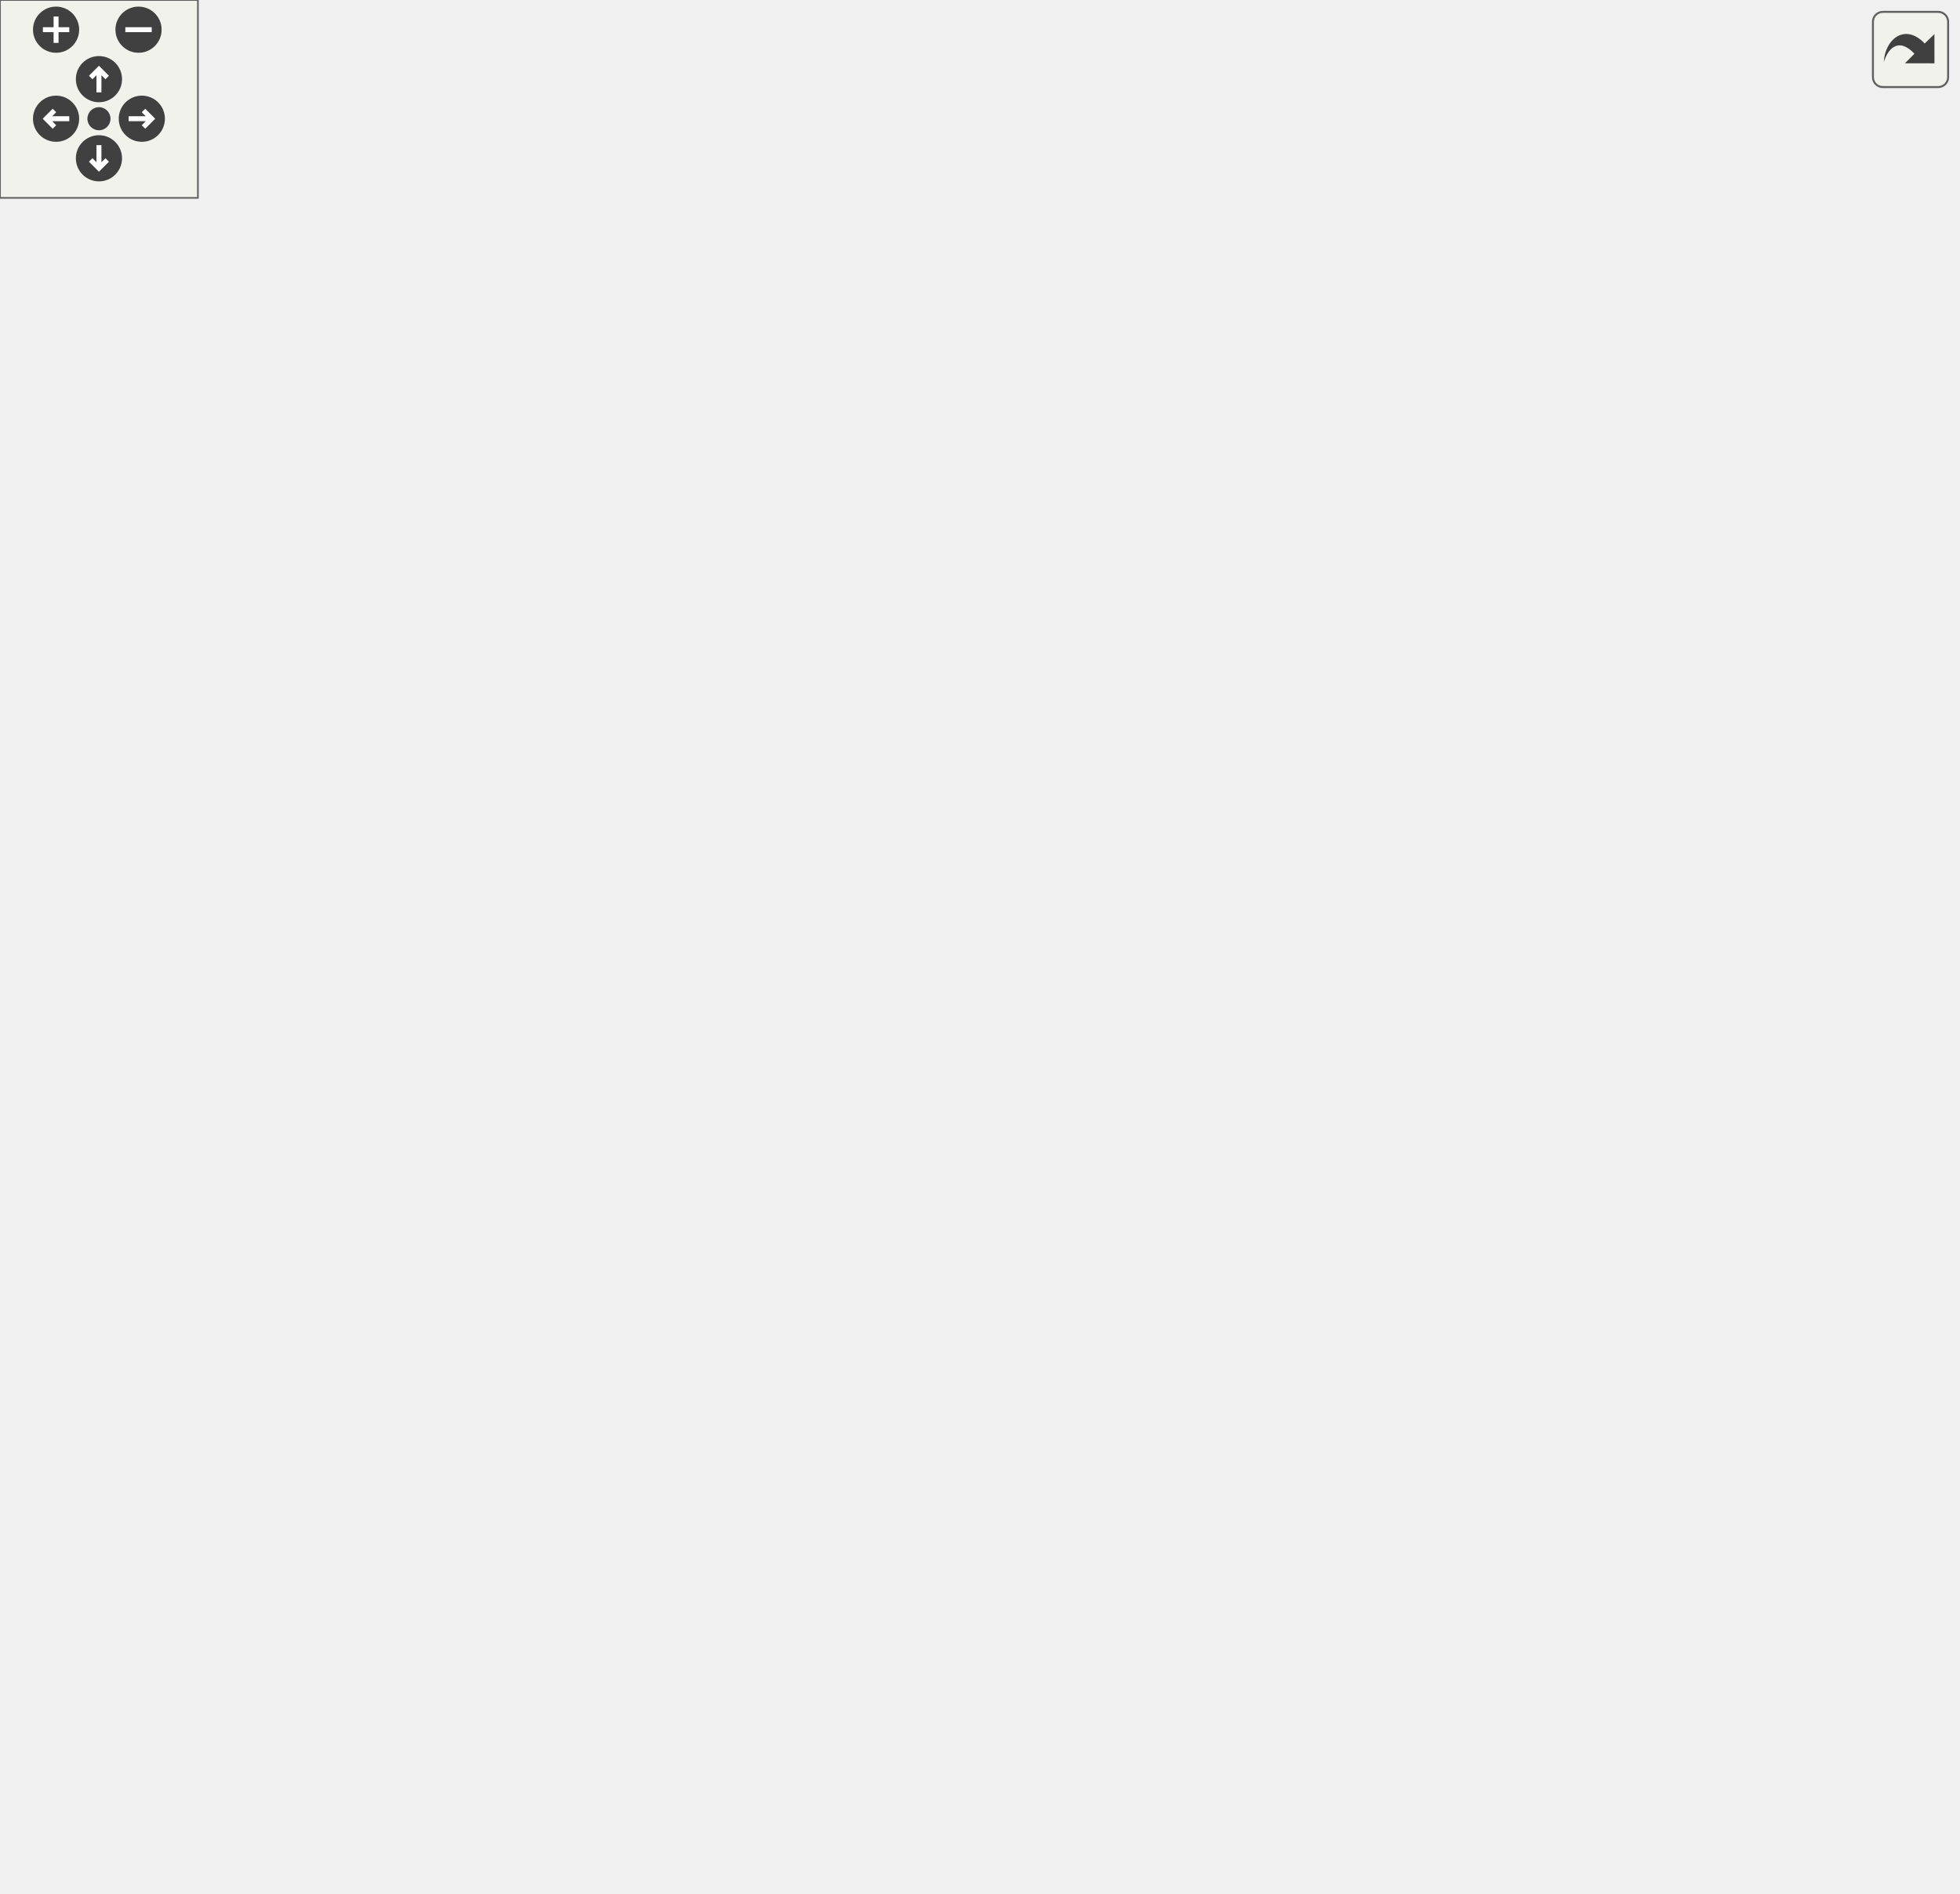
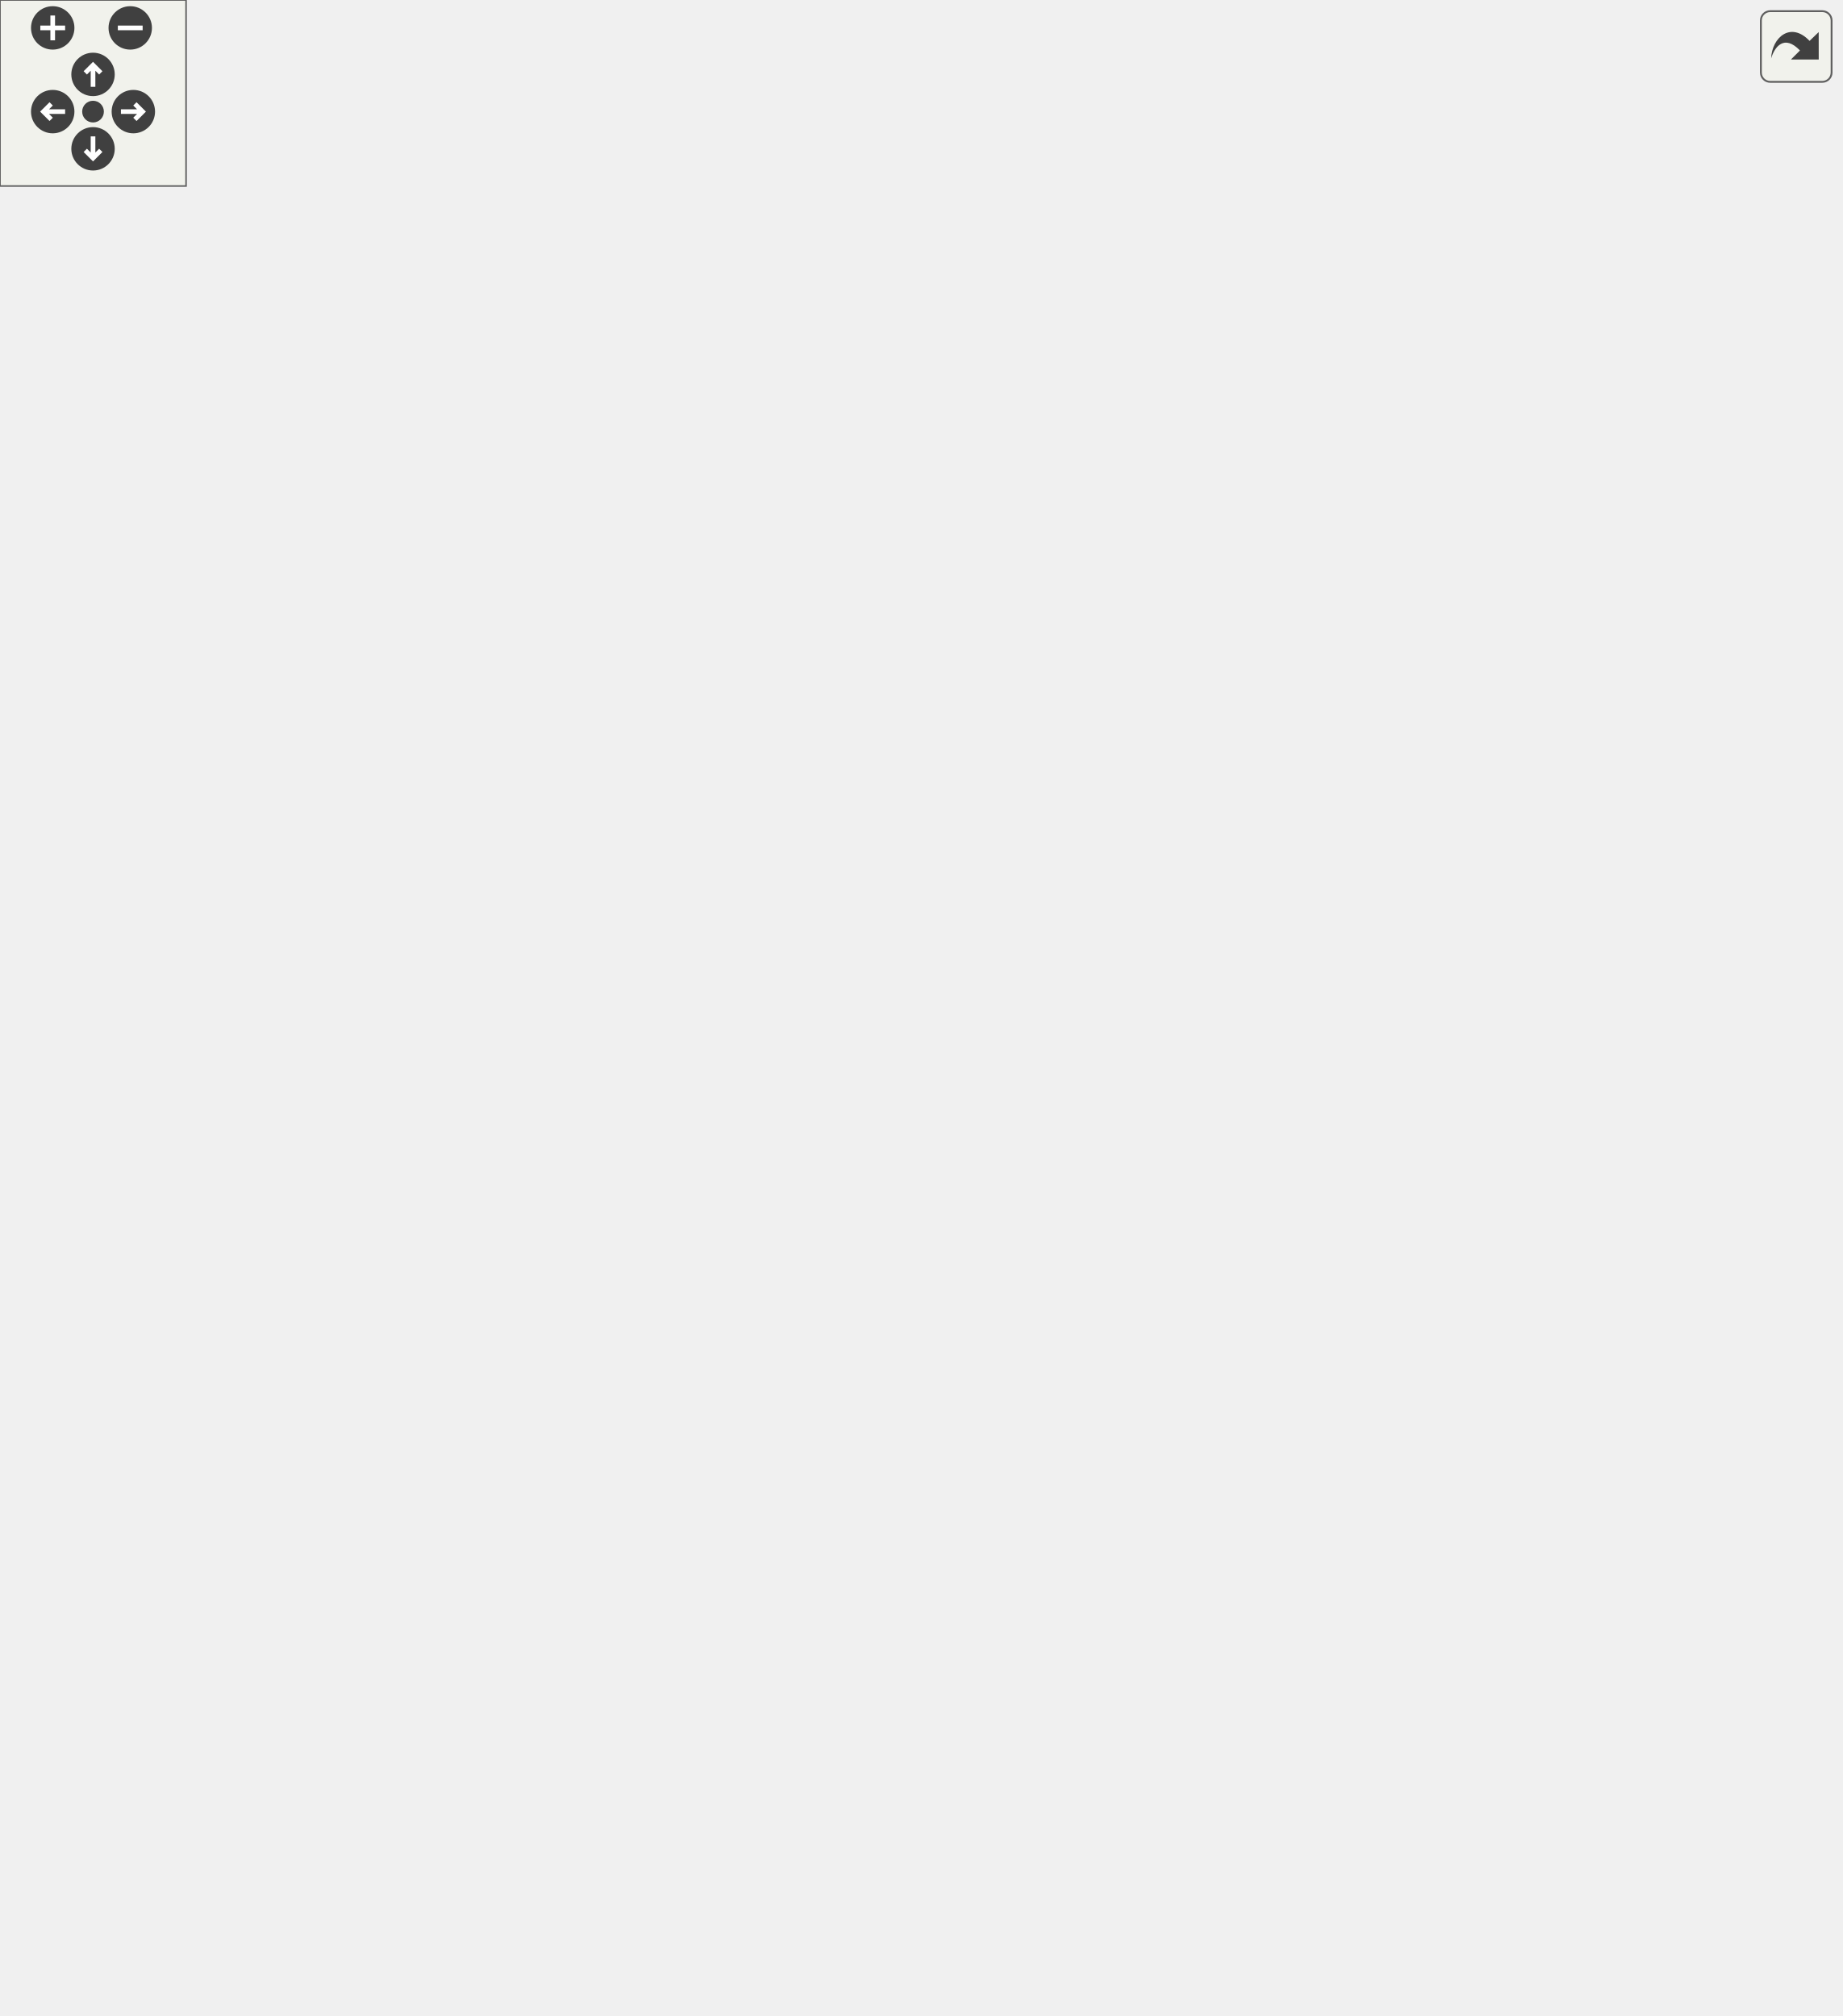
<svg xmlns="http://www.w3.org/2000/svg" xmlns:xlink="http://www.w3.org/1999/xlink" id="main" version="1.1" xml:space="preserve">
  <style type="text/css">
.edge:hover path { stroke: red; }
.edge:hover polygon { stroke: red; fill: red; }
</style>
  <defs>
    <circle id="rim" cx="0" cy="0" r="7" />
    <circle id="rim2" cx="0" cy="0" r="3.5" />
    <g id="zoomPlus">
      <use xlink:href="#rim" fill="#404040">
        <set attributeName="fill" to="#808080" begin="zoomplus.mouseover" end="zoomplus.mouseout" />
      </use>
      <path d="M-4,0h8M0,-4v8" fill="none" stroke="white" stroke-width="1.5" pointer-events="none" />
    </g>
    <g id="zoomMin">
      <use xlink:href="#rim" fill="#404040">
        <set attributeName="fill" to="#808080" begin="zoomminus.mouseover" end="zoomminus.mouseout" />
      </use>
      <path d="M-4,0h8" fill="none" stroke="white" stroke-width="1.5" pointer-events="none" />
    </g>
    <g id="dirArrow">
      <path fill="none" stroke="white" stroke-width="1.5" d="M0,-3.0v7 M-2.5,-0.5L0,-3.0L2.5,-0.5" />
    </g>
    <g id="resetDef">
      <use xlink:href="#rim2" fill="#404040">
        <set attributeName="fill" to="#808080" begin="reset.mouseover" end="reset.mouseout" />
      </use>
    </g>
  </defs>
  <svg id="graph" class="graph">
    <g id="viewport">
      <g id="node1" class="node">
-         <polygon fill="#bfbfbf" stroke="black" points="0.5,-171.5 0.5,-190.5 89.5,-190.5 89.5,-171.5 0.5,-171.5" />
-         <text text-anchor="middle" x="45" y="-178.5" font-family="Helvetica,sans-Serif" font-size="10.00">viewmodel_draw</text>
+         <polygon fill="#bfbfbf" stroke="black" points="0.5,-190.5 0.5,-209.5 89.5,-209.5 89.5,-190.5 0.5,-190.5" />
+         <text text-anchor="middle" x="45" y="-197.5" font-family="Helvetica,sans-Serif" font-size="10.00">viewmodel_draw</text>
      </g>
      <g id="node2" class="node">
        <g id="a_node2">
          <a xlink:href="../../d9/db3/anim_8qc.html#a772713e6e892a6e8fe40076d9c0b68cd" target="_top" xlink:title="anim_set">
-             <polygon fill="none" stroke="black" points="168,-437.5 168,-456.5 224,-456.5 224,-437.5 168,-437.5" />
-             <text text-anchor="middle" x="196" y="-444.5" font-family="Helvetica,sans-Serif" font-size="10.00">anim_set</text>
+             <polygon fill="none" stroke="black" points="168,-570.5 168,-589.5 224,-589.5 224,-570.5 168,-570.5" />
+             <text text-anchor="middle" x="196" y="-577.5" font-family="Helvetica,sans-Serif" font-size="10.00">anim_set</text>
          </a>
        </g>
      </g>
      <g id="edge1" class="edge">
-         <path fill="none" stroke="midnightblue" d="M46.06,-190.712C46.833,-227.516 54.662,-359.769 126,-428 134.612,-436.237 146.455,-440.968 157.9,-443.665" />
-         <polygon fill="midnightblue" stroke="midnightblue" points="157.285,-447.111 167.764,-445.549 158.598,-440.235 157.285,-447.111" />
+         <path fill="none" stroke="midnightblue" d="M46.903,-209.572C51.912,-260.775 77.814,-501.999 126,-556 134.312,-565.315 146.434,-571.016 158.207,-574.503" />
+         <polygon fill="midnightblue" stroke="midnightblue" points="157.371,-577.902 167.923,-576.943 159.076,-571.113 157.371,-577.902" />
      </g>
      <g id="node3" class="node">
        <g id="a_node3">
          <a xlink:href="../../d9/db3/anim_8qc.html#a421df7f2fe541d4a113e626456fb3cae" target="_top" xlink:title="Update e.frame based on its animstate relative to time. ">
-             <polygon fill="none" stroke="black" points="160,-323.5 160,-342.5 232,-342.5 232,-323.5 160,-323.5" />
-             <text text-anchor="middle" x="196" y="-330.5" font-family="Helvetica,sans-Serif" font-size="10.00">anim_update</text>
+             <polygon fill="none" stroke="black" points="160,-437.5 160,-456.5 232,-456.5 232,-437.5 160,-437.5" />
+             <text text-anchor="middle" x="196" y="-444.5" font-family="Helvetica,sans-Serif" font-size="10.00">anim_update</text>
          </a>
        </g>
      </g>
      <g id="edge2" class="edge">
-         <path fill="none" stroke="midnightblue" d="M51.385,-190.691C62.993,-210.963 92.085,-258.565 126,-290 137.995,-301.118 153.268,-310.981 166.394,-318.448" />
-         <polygon fill="midnightblue" stroke="midnightblue" points="165.045,-321.699 175.495,-323.444 168.414,-315.563 165.045,-321.699" />
+         <path fill="none" stroke="midnightblue" d="M47.277,-209.518C52.001,-241.407 71.141,-346.007 126,-409 134.859,-419.172 147.134,-427.147 158.878,-433.107" />
+         <polygon fill="midnightblue" stroke="midnightblue" points="157.569,-436.36 168.107,-437.459 160.555,-430.028 157.569,-436.36" />
+       </g>
+       <g id="node4" class="node">
+         <g id="a_node4">
+           <a xlink:href="../../d8/de2/menudefs_8qc.html#a3846d117b360dccec575f96988cf3bb7" target="_top" xlink:title="bound">
+             <polygon fill="none" stroke="black" points="474.5,-418.5 474.5,-437.5 517.5,-437.5 517.5,-418.5 474.5,-418.5" />
+             <text text-anchor="middle" x="496" y="-425.5" font-family="Helvetica,sans-Serif" font-size="10.00">bound</text>
+           </a>
+         </g>
+       </g>
+       <g id="edge4" class="edge">
+         <path fill="none" stroke="midnightblue" d="M45.897,-209.544C46.017,-247.587 51.606,-390.023 126,-466 223.397,-565.47 312.079,-590.199 434,-523 460.241,-508.537 453.765,-491.184 470,-466 474.197,-459.489 478.849,-452.389 482.99,-446.106" />
+         <polygon fill="midnightblue" stroke="midnightblue" points="485.984,-447.923 488.58,-437.651 480.145,-444.063 485.984,-447.923" />
      </g>
      <g id="node5" class="node">
        <g id="a_node5">
          <a xlink:href="../../dc/d3d/csqcmodel__hooks_8qc.html#abdef5fa000daea2663d082046a110e10" target="_top" xlink:title="CSQCModel_Effects_Apply">
-             <polygon fill="none" stroke="black" points="126.5,-399.5 126.5,-418.5 265.5,-418.5 265.5,-399.5 126.5,-399.5" />
-             <text text-anchor="middle" x="196" y="-406.5" font-family="Helvetica,sans-Serif" font-size="10.00">CSQCModel_Effects_Apply</text>
-           </a>
-         </g>
-       </g>
-       <g id="edge4" class="edge">
-         <path fill="none" stroke="midnightblue" d="M48.858,-190.699C57.277,-218.139 84.056,-297.841 126,-352 138.685,-368.379 156.873,-383.158 171.391,-393.561" />
-         <polygon fill="midnightblue" stroke="midnightblue" points="169.663,-396.623 179.874,-399.448 173.654,-390.872 169.663,-396.623" />
+             <polygon fill="none" stroke="black" points="126.5,-380.5 126.5,-399.5 265.5,-399.5 265.5,-380.5 126.5,-380.5" />
+             <text text-anchor="middle" x="196" y="-387.5" font-family="Helvetica,sans-Serif" font-size="10.00">CSQCModel_Effects_Apply</text>
+           </a>
+         </g>
+       </g>
+       <g id="edge5" class="edge">
+         <path fill="none" stroke="midnightblue" d="M53.594,-209.683C77.301,-239.914 150.194,-332.865 181.012,-372.163" />
+         <polygon fill="midnightblue" stroke="midnightblue" points="178.318,-374.399 187.243,-380.108 183.826,-370.08 178.318,-374.399" />
      </g>
      <g id="node11" class="node">
        <g id="a_node11">
          <a xlink:href="../../d4/d0c/csprogsdefs_8qc.html#a4f0b78b1785821ba47129edb68e70f9e" target="_top" xlink:title="vector">
            <polygon fill="none" stroke="black" points="474,-304.5 474,-323.5 518,-323.5 518,-304.5 474,-304.5" />
            <text text-anchor="middle" x="496" y="-311.5" font-family="Helvetica,sans-Serif" font-size="10.00">vector</text>
          </a>
        </g>
      </g>
-       <g id="edge19" class="edge">
-         <path fill="none" stroke="midnightblue" d="M63.358,-190.501C79.278,-198.908 103.698,-211.043 126,-219 258.797,-266.377 298.186,-257.129 434,-295 443.912,-297.764 454.652,-301.02 464.316,-304.048" />
-         <polygon fill="midnightblue" stroke="midnightblue" points="463.33,-307.407 473.92,-307.092 465.444,-300.734 463.33,-307.407" />
+       <g id="edge20" class="edge">
+         <path fill="none" stroke="midnightblue" d="M85.663,-209.564C177.638,-231.762 400.215,-285.612 434,-295 443.915,-297.755 454.655,-301.009 464.319,-304.037" />
+         <polygon fill="midnightblue" stroke="midnightblue" points="463.332,-307.396 473.922,-307.082 465.448,-300.723 463.332,-307.396" />
      </g>
      <g id="node14" class="node">
        <g id="a_node14">
          <a xlink:href="../../d5/dc9/cl__model_8qc.html#a73d0507b397c6e606b96e5008de41cb4" target="_top" xlink:title="CSQCModel_server2csqc">
-             <polygon fill="none" stroke="black" points="302.5,-76.5 302.5,-95.5 433.5,-95.5 433.5,-76.5 302.5,-76.5" />
-             <text text-anchor="middle" x="368" y="-83.5" font-family="Helvetica,sans-Serif" font-size="10.00">CSQCModel_server2csqc</text>
-           </a>
-         </g>
-       </g>
-       <g id="edge14" class="edge">
-         <path fill="none" stroke="midnightblue" d="M53.369,-171.341C66.165,-155.39 94.188,-123.924 126,-110 178.324,-87.099 242.974,-81.744 292.138,-81.762" />
-         <polygon fill="midnightblue" stroke="midnightblue" points="292.357,-85.264 302.384,-81.844 292.412,-78.264 292.357,-85.264" />
+             <polygon fill="none" stroke="black" points="302.5,-114.5 302.5,-133.5 433.5,-133.5 433.5,-114.5 302.5,-114.5" />
+             <text text-anchor="middle" x="368" y="-121.5" font-family="Helvetica,sans-Serif" font-size="10.00">CSQCModel_server2csqc</text>
+           </a>
+         </g>
+       </g>
+       <g id="edge15" class="edge">
+         <path fill="none" stroke="midnightblue" d="M56.995,-190.353C71.621,-178.142 98.806,-157.553 126,-148 179.518,-129.2 243.556,-123.55 292.165,-122.41" />
+         <polygon fill="midnightblue" stroke="midnightblue" points="292.357,-125.908 302.294,-122.233 292.234,-118.909 292.357,-125.908" />
      </g>
      <g id="node16" class="node">
        <g id="a_node16">
          <a xlink:href="../../d4/d0c/csprogsdefs_8qc.html#acbb54a239d76062465dccbc6a6c6e464" target="_top" xlink:title="entity">
-             <polygon fill="none" stroke="black" points="347.5,-152.5 347.5,-171.5 388.5,-171.5 388.5,-152.5 347.5,-152.5" />
-             <text text-anchor="middle" x="368" y="-159.5" font-family="Helvetica,sans-Serif" font-size="10.00">entity</text>
-           </a>
-         </g>
-       </g>
-       <g id="edge16" class="edge">
-         <path fill="none" stroke="midnightblue" d="M89.626,-178.418C155.975,-174.491 280.524,-167.119 337.361,-163.754" />
-         <polygon fill="midnightblue" stroke="midnightblue" points="337.697,-167.241 347.473,-163.156 337.283,-160.253 337.697,-167.241" />
+             <polygon fill="none" stroke="black" points="347.5,-76.5 347.5,-95.5 388.5,-95.5 388.5,-76.5 347.5,-76.5" />
+             <text text-anchor="middle" x="368" y="-83.5" font-family="Helvetica,sans-Serif" font-size="10.00">entity</text>
+           </a>
+         </g>
+       </g>
+       <g id="edge17" class="edge">
+         <path fill="none" stroke="midnightblue" d="M52.361,-190.386C64.42,-173.038 92.43,-136.748 126,-120 195.629,-85.261 289.793,-82.907 337.162,-84.322" />
+         <polygon fill="midnightblue" stroke="midnightblue" points="337.221,-87.827 347.346,-84.708 337.486,-80.832 337.221,-87.827" />
      </g>
      <g id="node17" class="node">
        <g id="a_node17">
          <a xlink:href="../../d8/de2/menudefs_8qc.html#aebeeec7a2529f36483e14f76b1871271" target="_top" xlink:title="max">
            <polygon fill="none" stroke="black" points="478.5,-76.5 478.5,-95.5 513.5,-95.5 513.5,-76.5 478.5,-76.5" />
            <text text-anchor="middle" x="496" y="-83.5" font-family="Helvetica,sans-Serif" font-size="10.00">max</text>
          </a>
        </g>
      </g>
-       <g id="edge17" class="edge">
-         <path fill="none" stroke="midnightblue" d="M89.588,-172.241C101.401,-169.879 114.189,-167.332 126,-165 262.822,-137.991 298.776,-139.121 434,-105 445.492,-102.1 458.018,-98.311 468.712,-94.88" />
-         <polygon fill="midnightblue" stroke="midnightblue" points="469.894,-98.176 478.311,-91.741 467.718,-91.523 469.894,-98.176" />
+       <g id="edge18" class="edge">
+         <path fill="none" stroke="midnightblue" d="M82.462,-190.444C96.058,-187.118 111.669,-183.578 126,-181 261.748,-156.583 310.878,-205.168 434,-143 454.767,-132.514 452.682,-120.534 470,-105 471.116,-103.999 472.281,-102.994 473.471,-101.997" />
+         <polygon fill="midnightblue" stroke="midnightblue" points="475.787,-104.627 481.445,-95.67 471.436,-99.143 475.787,-104.627" />
      </g>
      <g id="node18" class="node">
        <g id="a_node18">
          <a xlink:href="../../d5/dff/ent__cs_8qc.html#ac459a724c1fe031c6658fff554b12ea8" target="_top" xlink:title="setorigin">
            <polygon fill="none" stroke="black" points="169.5,-38.5 169.5,-57.5 222.5,-57.5 222.5,-38.5 169.5,-38.5" />
            <text text-anchor="middle" x="196" y="-45.5" font-family="Helvetica,sans-Serif" font-size="10.00">setorigin</text>
          </a>
        </g>
      </g>
-       <g id="edge18" class="edge">
-         <path fill="none" stroke="midnightblue" d="M50.544,-171.323C60.927,-150.224 88.426,-99.754 126,-72 135.863,-64.715 148.118,-59.509 159.55,-55.851" />
-         <polygon fill="midnightblue" stroke="midnightblue" points="160.676,-59.169 169.305,-53.022 158.726,-52.446 160.676,-59.169" />
+       <g id="edge19" class="edge">
+         <path fill="none" stroke="midnightblue" d="M49.389,-190.429C58.223,-166.827 84.213,-105.343 126,-72 135.661,-64.291 147.966,-58.973 159.502,-55.343" />
+         <polygon fill="midnightblue" stroke="midnightblue" points="160.677,-58.649 169.355,-52.57 158.781,-51.91 160.677,-58.649" />
      </g>
      <g id="node19" class="node">
        <g id="a_node19">
          <a xlink:href="../../d6/dd3/view_8qc.html#ae5dc3684cbb64e6740ca3f1dd8e97b33" target="_top" xlink:title="viewmodel_animate">
            <polygon fill="none" stroke="black" points="144.5,-190.5 144.5,-209.5 247.5,-209.5 247.5,-190.5 144.5,-190.5" />
            <text text-anchor="middle" x="196" y="-197.5" font-family="Helvetica,sans-Serif" font-size="10.00">viewmodel_animate</text>
          </a>
        </g>
      </g>
-       <g id="edge20" class="edge">
-         <path fill="none" stroke="midnightblue" d="M89.899,-186.598C103.779,-188.368 119.373,-190.356 134.216,-192.249" />
-         <polygon fill="midnightblue" stroke="midnightblue" points="133.979,-195.747 144.341,-193.54 134.864,-188.803 133.979,-195.747" />
+       <g id="edge21" class="edge">
+         <path fill="none" stroke="midnightblue" d="M89.899,-200C103.779,-200 119.373,-200 134.216,-200" />
+         <polygon fill="midnightblue" stroke="midnightblue" points="134.341,-203.5 144.341,-200 134.341,-196.5 134.341,-203.5" />
      </g>
      <g id="node27" class="node">
        <g id="a_node27">
          <a xlink:href="../../dc/de5/classWeapon.html#ad5fa8697b6587ae95cc10ac0f09cb9a5" target="_top" xlink:title="(CLIENT) weapon specific view model ">
            <polygon fill="none" stroke="black" points="135.5,-0.5 135.5,-19.5 256.5,-19.5 256.5,-0.5 135.5,-0.5" />
            <text text-anchor="middle" x="196" y="-7.5" font-family="Helvetica,sans-Serif" font-size="10.00">Weapon::wr_viewmodel</text>
          </a>
        </g>
      </g>
-       <g id="edge37" class="edge">
-         <path fill="none" stroke="midnightblue" d="M48.189,-171.462C54.848,-144.657 77.44,-68.069 126,-29 128.269,-27.174 130.701,-25.524 133.247,-24.032" />
-         <polygon fill="midnightblue" stroke="midnightblue" points="134.876,-27.131 142.271,-19.544 131.759,-20.863 134.876,-27.131" />
-       </g>
-       <g id="node4" class="node">
-         <g id="a_node4">
-           <a xlink:href="../../d8/de2/menudefs_8qc.html#a3846d117b360dccec575f96988cf3bb7" target="_top" xlink:title="bound">
-             <polygon fill="none" stroke="black" points="474.5,-342.5 474.5,-361.5 517.5,-361.5 517.5,-342.5 474.5,-342.5" />
-             <text text-anchor="middle" x="496" y="-349.5" font-family="Helvetica,sans-Serif" font-size="10.00">bound</text>
-           </a>
-         </g>
+       <g id="edge38" class="edge">
+         <path fill="none" stroke="midnightblue" d="M47.648,-190.141C53.072,-160.847 73.149,-73.603 126,-29 127.994,-27.317 130.125,-25.783 132.358,-24.383" />
+         <polygon fill="midnightblue" stroke="midnightblue" points="134.174,-27.382 141.394,-19.629 130.915,-21.188 134.174,-27.382" />
      </g>
      <g id="edge3" class="edge">
-         <path fill="none" stroke="midnightblue" d="M232.061,-335.235C290.888,-338.986 408.493,-346.484 464.278,-350.041" />
-         <polygon fill="midnightblue" stroke="midnightblue" points="464.059,-353.534 474.261,-350.678 464.504,-346.548 464.059,-353.534" />
-       </g>
-       <g id="edge5" class="edge">
-         <path fill="none" stroke="midnightblue" d="M242.057,-418.519C291.133,-426.756 371.037,-433.839 434,-409 453.908,-401.146 471.145,-383.39 482.168,-369.767" />
-         <polygon fill="midnightblue" stroke="midnightblue" points="485.16,-371.618 488.48,-361.557 479.61,-367.351 485.16,-371.618" />
+         <path fill="none" stroke="midnightblue" d="M232.097,-448.489C278.503,-449.949 362.73,-450.836 434,-442 443.978,-440.763 454.712,-438.591 464.352,-436.322" />
+         <polygon fill="midnightblue" stroke="midnightblue" points="465.43,-439.661 474.296,-433.861 463.748,-432.866 465.43,-439.661" />
+       </g>
+       <g id="edge6" class="edge">
+         <path fill="none" stroke="midnightblue" d="M244.959,-399.521C262.815,-402.843 283.285,-406.39 302,-409 358.907,-416.937 425.709,-422.735 463.925,-425.719" />
+         <polygon fill="midnightblue" stroke="midnightblue" points="464.131,-429.245 474.37,-426.52 464.666,-422.266 464.131,-429.245" />
      </g>
      <g id="node6" class="node">
        <g id="a_node6">
          <a xlink:href="../../df/d38/mathlib_8qc.html#ad67bb437fc83ec1ccf8342fbe2373c46" target="_top" xlink:title="fmod">
            <polygon fill="none" stroke="black" points="349,-494.5 349,-513.5 387,-513.5 387,-494.5 349,-494.5" />
            <text text-anchor="middle" x="368" y="-501.5" font-family="Helvetica,sans-Serif" font-size="10.00">fmod</text>
          </a>
        </g>
      </g>
-       <g id="edge6" class="edge">
-         <path fill="none" stroke="midnightblue" d="M248.729,-418.635C254.882,-421.082 260.81,-424.151 266,-428 290.067,-445.848 278.073,-466.964 302,-485 312.602,-492.991 326.497,-497.63 338.719,-500.318" />
-         <polygon fill="midnightblue" stroke="midnightblue" points="338.431,-503.824 348.903,-502.214 339.712,-496.943 338.431,-503.824" />
+       <g id="edge7" class="edge">
+         <path fill="none" stroke="midnightblue" d="M216.163,-399.62C230.249,-406.913 249.695,-417.451 266,-428 295.371,-447.002 327.326,-471.808 347.259,-487.822" />
+         <polygon fill="midnightblue" stroke="midnightblue" points="345.296,-490.736 355.271,-494.306 349.699,-485.294 345.296,-490.736" />
      </g>
      <g id="node10" class="node">
        <g id="a_node10">
          <a xlink:href="../../d3/db6/projectile_8qc.html#a07d63755334d8ccb23787ee7001d16d1" target="_top" xlink:title="Projectile_DrawTrail">
-             <polygon fill="none" stroke="black" points="316,-456.5 316,-475.5 420,-475.5 420,-456.5 316,-456.5" />
-             <text text-anchor="middle" x="368" y="-463.5" font-family="Helvetica,sans-Serif" font-size="10.00">Projectile_DrawTrail</text>
-           </a>
-         </g>
-       </g>
-       <g id="edge10" class="edge">
-         <path fill="none" stroke="midnightblue" d="M234.452,-418.564C244.741,-421.394 255.856,-424.641 266,-428 282.297,-433.397 285.947,-435.916 302,-442 311.434,-445.576 321.663,-449.384 331.153,-452.89" />
-         <polygon fill="midnightblue" stroke="midnightblue" points="330.118,-456.238 340.712,-456.41 332.538,-449.67 330.118,-456.238" />
+             <polygon fill="none" stroke="black" points="316,-342.5 316,-361.5 420,-361.5 420,-342.5 316,-342.5" />
+             <text text-anchor="middle" x="368" y="-349.5" font-family="Helvetica,sans-Serif" font-size="10.00">Projectile_DrawTrail</text>
+           </a>
+         </g>
+       </g>
+       <g id="edge11" class="edge">
+         <path fill="none" stroke="midnightblue" d="M239.898,-380.411C262.534,-375.351 290.498,-369.1 314.429,-363.751" />
+         <polygon fill="midnightblue" stroke="midnightblue" points="315.415,-367.117 324.41,-361.52 313.888,-360.286 315.415,-367.117" />
      </g>
      <g id="node13" class="node">
        <g id="a_node13">
          <a xlink:href="../../d3/db6/projectile_8qc.html#afa735eeb763e03508cd4e27a1921b593" target="_top" xlink:title="Projectile_ResetTrail">
            <polygon fill="none" stroke="black" points="314.5,-380.5 314.5,-399.5 421.5,-399.5 421.5,-380.5 314.5,-380.5" />
            <text text-anchor="middle" x="368" y="-387.5" font-family="Helvetica,sans-Serif" font-size="10.00">Projectile_ResetTrail</text>
          </a>
        </g>
      </g>
-       <g id="edge13" class="edge">
-         <path fill="none" stroke="midnightblue" d="M265.655,-401.327C278.326,-399.911 291.501,-398.438 303.994,-397.042" />
-         <polygon fill="midnightblue" stroke="midnightblue" points="304.753,-400.479 314.303,-395.89 303.976,-393.522 304.753,-400.479" />
+       <g id="edge14" class="edge">
+         <path fill="none" stroke="midnightblue" d="M265.655,-390C278.326,-390 291.501,-390 303.994,-390" />
+         <polygon fill="midnightblue" stroke="midnightblue" points="304.303,-393.5 314.303,-390 304.303,-386.5 304.303,-393.5" />
      </g>
      <g id="node7" class="node">
        <g id="a_node7">
          <a xlink:href="../../df/d38/mathlib_8qc.html#a037789ddb4bd5a1a3e61d73c3de3ec0a" target="_top" xlink:title="trunc">
-             <polygon fill="none" stroke="black" points="477,-494.5 477,-513.5 515,-513.5 515,-494.5 477,-494.5" />
-             <text text-anchor="middle" x="496" y="-501.5" font-family="Helvetica,sans-Serif" font-size="10.00">trunc</text>
-           </a>
-         </g>
-       </g>
-       <g id="edge7" class="edge">
-         <path fill="none" stroke="midnightblue" d="M387.053,-504C407.918,-504 442.507,-504 466.899,-504" />
-         <polygon fill="midnightblue" stroke="midnightblue" points="466.981,-507.5 476.981,-504 466.981,-500.5 466.981,-507.5" />
+             <polygon fill="none" stroke="black" points="477,-475.5 477,-494.5 515,-494.5 515,-475.5 477,-475.5" />
+             <text text-anchor="middle" x="496" y="-482.5" font-family="Helvetica,sans-Serif" font-size="10.00">trunc</text>
+           </a>
+         </g>
+       </g>
+       <g id="edge8" class="edge">
+         <path fill="none" stroke="midnightblue" d="M387.053,-501.278C407.918,-498.131 442.507,-492.916 466.899,-489.237" />
+         <polygon fill="midnightblue" stroke="midnightblue" points="467.614,-492.669 476.981,-487.717 466.571,-485.747 467.614,-492.669" />
      </g>
      <g id="node8" class="node">
        <g id="a_node8">
          <a xlink:href="../../d8/de2/menudefs_8qc.html#ad5a3e16aa960bd72d3ca37a618eea802" target="_top" xlink:title="floor">
-             <polygon fill="none" stroke="black" points="558.5,-361.5 558.5,-380.5 593.5,-380.5 593.5,-361.5 558.5,-361.5" />
-             <text text-anchor="middle" x="576" y="-368.5" font-family="Helvetica,sans-Serif" font-size="10.00">floor</text>
-           </a>
-         </g>
-       </g>
-       <g id="edge8" class="edge">
-         <path fill="none" stroke="midnightblue" d="M512.062,-494.424C515.623,-491.682 519.196,-488.481 522,-485 545.508,-455.814 561.324,-414.495 569.191,-390.448" />
-         <polygon fill="midnightblue" stroke="midnightblue" points="572.589,-391.31 572.246,-380.721 565.911,-389.213 572.589,-391.31" />
+             <polygon fill="none" stroke="black" points="558.5,-352.5 558.5,-371.5 593.5,-371.5 593.5,-352.5 558.5,-352.5" />
+             <text text-anchor="middle" x="576" y="-359.5" font-family="Helvetica,sans-Serif" font-size="10.00">floor</text>
+           </a>
+         </g>
+       </g>
+       <g id="edge9" class="edge">
+         <path fill="none" stroke="midnightblue" d="M503.436,-475.359C508.524,-467.703 515.781,-456.708 522,-447 536.642,-424.142 553.133,-397.557 563.774,-380.289" />
+         <polygon fill="midnightblue" stroke="midnightblue" points="566.777,-382.088 569.036,-371.736 560.815,-378.42 566.777,-382.088" />
      </g>
      <g id="node9" class="node">
        <g id="a_node9">
          <a xlink:href="../../d8/de2/menudefs_8qc.html#a22f100d9039928edd4e410c7d68858e7" target="_top" xlink:title="ceil">
-             <polygon fill="none" stroke="black" points="560,-494.5 560,-513.5 592,-513.5 592,-494.5 560,-494.5" />
-             <text text-anchor="middle" x="576" y="-501.5" font-family="Helvetica,sans-Serif" font-size="10.00">ceil</text>
-           </a>
-         </g>
-       </g>
-       <g id="edge9" class="edge">
-         <path fill="none" stroke="midnightblue" d="M515.091,-504C525.39,-504 538.452,-504 549.749,-504" />
-         <polygon fill="midnightblue" stroke="midnightblue" points="549.892,-507.5 559.891,-504 549.891,-500.5 549.892,-507.5" />
-       </g>
-       <g id="edge11" class="edge">
-         <path fill="none" stroke="midnightblue" d="M382.93,-456.438C397.212,-446.077 419.35,-428.406 434,-409 456.519,-379.17 446.451,-362.023 470,-333 470.704,-332.132 471.456,-331.282 472.243,-330.451" />
-         <polygon fill="midnightblue" stroke="midnightblue" points="474.81,-332.851 479.955,-323.59 470.158,-327.621 474.81,-332.851" />
+             <polygon fill="none" stroke="black" points="560,-475.5 560,-494.5 592,-494.5 592,-475.5 560,-475.5" />
+             <text text-anchor="middle" x="576" y="-482.5" font-family="Helvetica,sans-Serif" font-size="10.00">ceil</text>
+           </a>
+         </g>
+       </g>
+       <g id="edge10" class="edge">
+         <path fill="none" stroke="midnightblue" d="M515.091,-485C525.39,-485 538.452,-485 549.749,-485" />
+         <polygon fill="midnightblue" stroke="midnightblue" points="549.892,-488.5 559.891,-485 549.891,-481.5 549.892,-488.5" />
+       </g>
+       <g id="edge12" class="edge">
+         <path fill="none" stroke="midnightblue" d="M402.1,-342.446C412.338,-339.459 423.645,-336.126 434,-333 443.851,-330.026 454.574,-326.712 464.242,-323.696" />
+         <polygon fill="midnightblue" stroke="midnightblue" points="465.358,-327.014 473.855,-320.686 463.266,-320.334 465.358,-327.014" />
      </g>
      <g id="node12" class="node">
        <g id="a_node12">
          <a xlink:href="../../d8/de2/menudefs_8qc.html#a83f4d3f317a80e82e6b16ea61ea5efc3" target="_top" xlink:title="sqrt">
-             <polygon fill="none" stroke="black" points="479.5,-456.5 479.5,-475.5 512.5,-475.5 512.5,-456.5 479.5,-456.5" />
-             <text text-anchor="middle" x="496" y="-463.5" font-family="Helvetica,sans-Serif" font-size="10.00">sqrt</text>
-           </a>
-         </g>
-       </g>
-       <g id="edge12" class="edge">
-         <path fill="none" stroke="midnightblue" d="M420.249,-466C437.022,-466 454.948,-466 469.04,-466" />
-         <polygon fill="midnightblue" stroke="midnightblue" points="469.424,-469.5 479.424,-466 469.424,-462.5 469.424,-469.5" />
+             <polygon fill="none" stroke="black" points="479.5,-342.5 479.5,-361.5 512.5,-361.5 512.5,-342.5 479.5,-342.5" />
+             <text text-anchor="middle" x="496" y="-349.5" font-family="Helvetica,sans-Serif" font-size="10.00">sqrt</text>
+           </a>
+         </g>
+       </g>
+       <g id="edge13" class="edge">
+         <path fill="none" stroke="midnightblue" d="M420.249,-352C437.022,-352 454.948,-352 469.04,-352" />
+         <polygon fill="midnightblue" stroke="midnightblue" points="469.424,-355.5 479.424,-352 469.424,-348.5 469.424,-355.5" />
      </g>
      <g id="node15" class="node">
        <g id="a_node15">
          <a xlink:href="../../d8/de2/menudefs_8qc.html#ae4cf1ba5867cb0c1c0e74926ff8b0a5c" target="_top" xlink:title="findfloat">
            <polygon fill="none" stroke="black" points="470.5,-38.5 470.5,-57.5 521.5,-57.5 521.5,-38.5 470.5,-38.5" />
            <text text-anchor="middle" x="496" y="-45.5" font-family="Helvetica,sans-Serif" font-size="10.00">findfloat</text>
          </a>
        </g>
      </g>
-       <g id="edge15" class="edge">
-         <path fill="none" stroke="midnightblue" d="M400.795,-76.411C419.087,-70.894 442.074,-63.962 460.762,-58.326" />
-         <polygon fill="midnightblue" stroke="midnightblue" points="461.806,-61.667 470.369,-55.428 459.785,-54.965 461.806,-61.667" />
-       </g>
-       <g id="edge32" class="edge">
-         <path fill="none" stroke="midnightblue" d="M211.202,-190.477C240.628,-170.744 308.482,-125.242 344.147,-101.325" />
-         <polygon fill="midnightblue" stroke="midnightblue" points="346.122,-104.215 352.478,-95.738 342.224,-98.401 346.122,-104.215" />
+       <g id="edge16" class="edge">
+         <path fill="none" stroke="midnightblue" d="M413.35,-114.47C420.533,-111.973 427.679,-108.861 434,-105 453.853,-92.872 452.682,-82.534 470,-67 471.116,-65.999 472.281,-64.994 473.471,-63.997" />
+         <polygon fill="midnightblue" stroke="midnightblue" points="475.787,-66.627 481.445,-57.67 471.436,-61.143 475.787,-66.627" />
      </g>
      <g id="edge33" class="edge">
-         <path fill="none" stroke="midnightblue" d="M239.898,-190.411C270.29,-183.617 310.29,-174.676 337.232,-168.654" />
-         <polygon fill="midnightblue" stroke="midnightblue" points="338.223,-172.019 347.218,-166.422 336.696,-165.188 338.223,-172.019" />
+         <path fill="none" stroke="midnightblue" d="M218.531,-190.375C248.293,-177.069 302.175,-152.98 336.193,-137.772" />
+         <polygon fill="midnightblue" stroke="midnightblue" points="337.943,-140.824 345.644,-133.547 335.086,-134.433 337.943,-140.824" />
+       </g>
+       <g id="edge34" class="edge">
+         <path fill="none" stroke="midnightblue" d="M204.917,-190.374C221.139,-171.271 260.161,-128.398 302,-105 312.842,-98.937 325.806,-94.642 337.294,-91.689" />
+         <polygon fill="midnightblue" stroke="midnightblue" points="338.387,-95.028 347.327,-89.341 336.792,-88.212 338.387,-95.028" />
      </g>
      <g id="node20" class="node">
        <g id="a_node20">
          <a xlink:href="../../d6/dd3/view_8qc.html#a8f2749e6617ee566b9d28935090c2f68" target="_top" xlink:title="bobmodel_ofs">
            <polygon fill="none" stroke="black" points="329.5,-190.5 329.5,-209.5 406.5,-209.5 406.5,-190.5 329.5,-190.5" />
            <text text-anchor="middle" x="368" y="-197.5" font-family="Helvetica,sans-Serif" font-size="10.00">bobmodel_ofs</text>
          </a>
        </g>
      </g>
-       <g id="edge21" class="edge">
+       <g id="edge22" class="edge">
        <path fill="none" stroke="midnightblue" d="M247.545,-200C270.189,-200 296.76,-200 319.086,-200" />
        <polygon fill="midnightblue" stroke="midnightblue" points="319.341,-203.5 329.341,-200 319.341,-196.5 319.341,-203.5" />
      </g>
      <g id="node25" class="node">
        <g id="a_node25">
          <a xlink:href="../../d6/dd3/view_8qc.html#a431d7c5844117b08d49e16c53095b9ea" target="_top" xlink:title="calc_followmodel_ofs">
            <polygon fill="none" stroke="black" points="313,-304.5 313,-323.5 423,-323.5 423,-304.5 313,-304.5" />
            <text text-anchor="middle" x="368" y="-311.5" font-family="Helvetica,sans-Serif" font-size="10.00">calc_followmodel_ofs</text>
          </a>
        </g>
      </g>
-       <g id="edge29" class="edge">
+       <g id="edge30" class="edge">
        <path fill="none" stroke="midnightblue" d="M211.202,-209.523C240.628,-229.256 308.482,-274.758 344.147,-298.675" />
        <polygon fill="midnightblue" stroke="midnightblue" points="342.224,-301.599 352.478,-304.262 346.122,-295.785 342.224,-301.599" />
      </g>
      <g id="node26" class="node">
        <g id="a_node26">
          <a xlink:href="../../d6/dd3/view_8qc.html#ac864cc822088f051704ed70a2f89224a" target="_top" xlink:title="leanmodel_ofs">
            <polygon fill="none" stroke="black" points="328,-228.5 328,-247.5 408,-247.5 408,-228.5 328,-228.5" />
            <text text-anchor="middle" x="368" y="-235.5" font-family="Helvetica,sans-Serif" font-size="10.00">leanmodel_ofs</text>
          </a>
        </g>
      </g>
-       <g id="edge34" class="edge">
+       <g id="edge35" class="edge">
        <path fill="none" stroke="midnightblue" d="M239.898,-209.589C263.672,-214.903 293.325,-221.531 318.008,-227.049" />
        <polygon fill="midnightblue" stroke="midnightblue" points="317.376,-230.494 327.899,-229.26 318.903,-223.662 317.376,-230.494" />
      </g>
-       <g id="edge22" class="edge">
-         <path fill="none" stroke="midnightblue" d="M406.685,-204.458C416.615,-207.257 426.606,-211.763 434,-219 471.972,-256.165 439.414,-289.553 470,-333 470.628,-333.892 471.31,-334.76 472.034,-335.603" />
-         <polygon fill="midnightblue" stroke="midnightblue" points="469.667,-338.181 479.358,-342.463 474.453,-333.073 469.667,-338.181" />
-       </g>
-       <g id="edge27" class="edge">
+       <g id="edge23" class="edge">
+         <path fill="none" stroke="midnightblue" d="M406.696,-204.02C416.744,-206.803 426.795,-211.412 434,-219 481.802,-269.346 447.967,-305.164 470,-371 474.358,-384.024 480.551,-398.165 485.683,-409.104" />
+         <polygon fill="midnightblue" stroke="midnightblue" points="482.531,-410.626 490.014,-418.126 488.841,-407.596 482.531,-410.626" />
+       </g>
+       <g id="edge28" class="edge">
        <path fill="none" stroke="midnightblue" d="M406.549,-206.095C416.143,-208.909 425.997,-213.014 434,-219 460.303,-238.673 478.308,-273.298 487.609,-294.87" />
        <polygon fill="midnightblue" stroke="midnightblue" points="484.439,-296.365 491.474,-304.288 490.915,-293.708 484.439,-296.365" />
      </g>
-       <g id="edge24" class="edge">
-         <path fill="none" stroke="midnightblue" d="M406.747,-194.675C416.449,-191.861 426.309,-187.563 434,-181 462.432,-156.739 446.451,-134.023 470,-105 470.704,-104.132 471.456,-103.282 472.243,-102.451" />
-         <polygon fill="midnightblue" stroke="midnightblue" points="474.81,-104.851 479.955,-95.59 470.158,-99.621 474.81,-104.851" />
+       <g id="edge25" class="edge">
+         <path fill="none" stroke="midnightblue" d="M406.702,-191.408C416.404,-187.847 426.275,-182.881 434,-176 460.421,-152.469 447.34,-132.172 470,-105 470.716,-104.142 471.477,-103.299 472.272,-102.475" />
+         <polygon fill="midnightblue" stroke="midnightblue" points="474.835,-104.882 480.02,-95.643 470.205,-99.632 474.835,-104.882" />
      </g>
      <g id="node21" class="node">
        <g id="a_node21">
          <a xlink:href="../../d8/de2/menudefs_8qc.html#a5b48ade84c6b8b9ccb89e94c5d95ae88" target="_top" xlink:title="cos">
-             <polygon fill="none" stroke="black" points="480,-152.5 480,-171.5 512,-171.5 512,-152.5 480,-152.5" />
-             <text text-anchor="middle" x="496" y="-159.5" font-family="Helvetica,sans-Serif" font-size="10.00">cos</text>
-           </a>
-         </g>
-       </g>
-       <g id="edge23" class="edge">
-         <path fill="none" stroke="midnightblue" d="M402.1,-190.446C412.338,-187.459 423.645,-184.126 434,-181 445.91,-177.405 459.092,-173.313 470.146,-169.85" />
-         <polygon fill="midnightblue" stroke="midnightblue" points="471.491,-173.096 479.982,-166.759 469.392,-166.418 471.491,-173.096" />
+             <polygon fill="none" stroke="black" points="480,-114.5 480,-133.5 512,-133.5 512,-114.5 480,-114.5" />
+             <text text-anchor="middle" x="496" y="-121.5" font-family="Helvetica,sans-Serif" font-size="10.00">cos</text>
+           </a>
+         </g>
+       </g>
+       <g id="edge24" class="edge">
+         <path fill="none" stroke="midnightblue" d="M402.548,-190.406C413.019,-186.69 424.347,-181.889 434,-176 452.529,-164.695 453.342,-156.915 470,-143 471.177,-142.017 472.397,-141.021 473.636,-140.026" />
+         <polygon fill="midnightblue" stroke="midnightblue" points="476.103,-142.541 481.847,-133.639 471.805,-137.016 476.103,-142.541" />
      </g>
      <g id="node22" class="node">
        <g id="a_node22">
          <a xlink:href="../../d8/de2/menudefs_8qc.html#ab2ad6bdb33b4334fec83db0418cf72df" target="_top" xlink:title="min">
-             <polygon fill="none" stroke="black" points="480,-114.5 480,-133.5 512,-133.5 512,-114.5 480,-114.5" />
-             <text text-anchor="middle" x="496" y="-121.5" font-family="Helvetica,sans-Serif" font-size="10.00">min</text>
-           </a>
-         </g>
-       </g>
-       <g id="edge25" class="edge">
-         <path fill="none" stroke="midnightblue" d="M406.524,-192.666C415.912,-189.873 425.673,-186.087 434,-181 453.853,-168.872 452.682,-158.534 470,-143 471.116,-141.999 472.281,-140.994 473.471,-139.997" />
-         <polygon fill="midnightblue" stroke="midnightblue" points="475.787,-142.627 481.445,-133.67 471.436,-137.143 475.787,-142.627" />
+             <polygon fill="none" stroke="black" points="480,-228.5 480,-247.5 512,-247.5 512,-228.5 480,-228.5" />
+             <text text-anchor="middle" x="496" y="-235.5" font-family="Helvetica,sans-Serif" font-size="10.00">min</text>
+           </a>
+         </g>
+       </g>
+       <g id="edge26" class="edge">
+         <path fill="none" stroke="midnightblue" d="M402.1,-209.554C412.338,-212.541 423.645,-215.874 434,-219 445.91,-222.595 459.092,-226.687 470.146,-230.15" />
+         <polygon fill="midnightblue" stroke="midnightblue" points="469.392,-233.582 479.982,-233.241 471.491,-226.904 469.392,-233.582" />
      </g>
      <g id="node23" class="node">
        <g id="a_node23">
          <a xlink:href="../../d8/de2/menudefs_8qc.html#aaabd4c5f172530d93a3b9c30a9e21b88" target="_top" xlink:title="sin">
-             <polygon fill="none" stroke="black" points="481.5,-228.5 481.5,-247.5 510.5,-247.5 510.5,-228.5 481.5,-228.5" />
-             <text text-anchor="middle" x="496" y="-235.5" font-family="Helvetica,sans-Serif" font-size="10.00">sin</text>
-           </a>
-         </g>
-       </g>
-       <g id="edge26" class="edge">
-         <path fill="none" stroke="midnightblue" d="M402.1,-209.554C412.338,-212.541 423.645,-215.874 434,-219 446.52,-222.779 460.447,-227.108 471.829,-230.678" />
-         <polygon fill="midnightblue" stroke="midnightblue" points="470.864,-234.043 481.453,-233.706 472.965,-227.366 470.864,-234.043" />
+             <polygon fill="none" stroke="black" points="481.5,-190.5 481.5,-209.5 510.5,-209.5 510.5,-190.5 481.5,-190.5" />
+             <text text-anchor="middle" x="496" y="-197.5" font-family="Helvetica,sans-Serif" font-size="10.00">sin</text>
+           </a>
+         </g>
+       </g>
+       <g id="edge27" class="edge">
+         <path fill="none" stroke="midnightblue" d="M406.804,-200C427.793,-200 453.249,-200 471.407,-200" />
+         <polygon fill="midnightblue" stroke="midnightblue" points="471.415,-203.5 481.415,-200 471.415,-196.5 471.415,-203.5" />
      </g>
      <g id="node24" class="node">
        <g id="a_node24">
          <a xlink:href="../../d8/de2/menudefs_8qc.html#a79d61ab0e4126e02af8bc36d432aedaf" target="_top" xlink:title="vlen">
-             <polygon fill="none" stroke="black" points="478.5,-190.5 478.5,-209.5 513.5,-209.5 513.5,-190.5 478.5,-190.5" />
-             <text text-anchor="middle" x="496" y="-197.5" font-family="Helvetica,sans-Serif" font-size="10.00">vlen</text>
-           </a>
-         </g>
-       </g>
-       <g id="edge28" class="edge">
-         <path fill="none" stroke="midnightblue" d="M406.804,-200C426.587,-200 450.338,-200 468.206,-200" />
-         <polygon fill="midnightblue" stroke="midnightblue" points="468.228,-203.5 478.227,-200 468.227,-196.5 468.228,-203.5" />
-       </g>
-       <g id="edge30" class="edge">
-         <path fill="none" stroke="midnightblue" d="M400.795,-323.589C420.323,-329.478 445.202,-336.982 464.489,-342.798" />
-         <polygon fill="midnightblue" stroke="midnightblue" points="463.697,-346.215 474.282,-345.752 465.718,-339.513 463.697,-346.215" />
+             <polygon fill="none" stroke="black" points="478.5,-152.5 478.5,-171.5 513.5,-171.5 513.5,-152.5 478.5,-152.5" />
+             <text text-anchor="middle" x="496" y="-159.5" font-family="Helvetica,sans-Serif" font-size="10.00">vlen</text>
+           </a>
+         </g>
+       </g>
+       <g id="edge29" class="edge">
+         <path fill="none" stroke="midnightblue" d="M400.795,-190.411C421.779,-184.083 448.941,-175.891 468.704,-169.93" />
+         <polygon fill="midnightblue" stroke="midnightblue" points="469.729,-173.277 478.293,-167.039 467.708,-166.575 469.729,-173.277" />
      </g>
      <g id="edge31" class="edge">
+         <path fill="none" stroke="midnightblue" d="M416.712,-323.583C422.868,-326.041 428.822,-329.127 434,-333 460.303,-352.673 478.308,-387.298 487.609,-408.87" />
+         <polygon fill="midnightblue" stroke="midnightblue" points="484.439,-410.365 491.474,-418.288 490.915,-407.708 484.439,-410.365" />
+       </g>
+       <g id="edge32" class="edge">
        <path fill="none" stroke="midnightblue" d="M423.167,-314C436.992,-314 451.397,-314 463.646,-314" />
        <polygon fill="midnightblue" stroke="midnightblue" points="463.786,-317.5 473.786,-314 463.786,-310.5 463.786,-317.5" />
      </g>
-       <g id="edge35" class="edge">
-         <path fill="none" stroke="midnightblue" d="M408.042,-245.651C441.038,-253.633 488.194,-268.747 522,-295 541.86,-310.423 557.228,-335.349 566.184,-352.421" />
-         <polygon fill="midnightblue" stroke="midnightblue" points="563.092,-354.063 570.703,-361.434 569.35,-350.926 563.092,-354.063" />
-       </g>
      <g id="edge36" class="edge">
+         <path fill="none" stroke="midnightblue" d="M408.303,-246.338C441.023,-254.682 487.647,-269.945 522,-295 539.89,-308.048 554.939,-328.665 564.377,-343.584" />
+         <polygon fill="midnightblue" stroke="midnightblue" points="561.563,-345.694 569.741,-352.429 567.548,-342.063 561.563,-345.694" />
+       </g>
+       <g id="edge37" class="edge">
        <path fill="none" stroke="midnightblue" d="M401.756,-247.567C412.403,-251.33 424.035,-256.164 434,-262 443.017,-267.281 462.449,-284.263 476.972,-297.399" />
        <polygon fill="midnightblue" stroke="midnightblue" points="474.69,-300.054 484.439,-304.203 479.404,-294.88 474.69,-300.054" />
      </g>
    </g>
  </svg>
  <g id="navigator" transform="translate(0 0)" fill="#404254">
    <rect fill="#f2f5e9" fill-opacity="0.5" stroke="#606060" stroke-width=".5" x="0" y="0" width="60" height="60" />
    <use id="zoomplus" xlink:href="#zoomPlus" x="17" y="9" />
    <use id="zoomminus" xlink:href="#zoomMin" x="42" y="9" />
    <use id="reset" xlink:href="#resetDef" x="30" y="36" />
    <g id="arrowUp" xlink:href="#dirArrow" transform="translate(30 24)">
      <use xlink:href="#rim" fill="#404040">
        <set attributeName="fill" to="#808080" begin="arrowUp.mouseover" end="arrowUp.mouseout" />
      </use>
      <path fill="none" stroke="white" stroke-width="1.5" d="M0,-3.0v7 M-2.5,-0.5L0,-3.0L2.5,-0.5" />
    </g>
    <g id="arrowRight" xlink:href="#dirArrow" transform="rotate(90) translate(36 -43)">
      <use xlink:href="#rim" fill="#404040">
        <set attributeName="fill" to="#808080" begin="arrowRight.mouseover" end="arrowRight.mouseout" />
      </use>
      <path fill="none" stroke="white" stroke-width="1.5" d="M0,-3.0v7 M-2.5,-0.5L0,-3.0L2.5,-0.5" />
    </g>
    <g id="arrowDown" xlink:href="#dirArrow" transform="rotate(180) translate(-30 -48)">
      <use xlink:href="#rim" fill="#404040">
        <set attributeName="fill" to="#808080" begin="arrowDown.mouseover" end="arrowDown.mouseout" />
      </use>
      <path fill="none" stroke="white" stroke-width="1.5" d="M0,-3.0v7 M-2.5,-0.5L0,-3.0L2.5,-0.5" />
    </g>
    <g id="arrowLeft" xlink:href="#dirArrow" transform="rotate(270) translate(-36 17)">
      <use xlink:href="#rim" fill="#404040">
        <set attributeName="fill" to="#808080" begin="arrowLeft.mouseover" end="arrowLeft.mouseout" />
      </use>
      <path fill="none" stroke="white" stroke-width="1.5" d="M0,-3.0v7 M-2.5,-0.5L0,-3.0L2.5,-0.5" />
    </g>
  </g>
  <svg viewBox="0 0 15 15" width="100%" height="30px" preserveAspectRatio="xMaxYMin meet">
    <g id="arrow_out" transform="scale(0.3 0.3)">
      <a xlink:href="view_8qc_ac393da9659f9d96ef1e25885cd495e2f_cgraph_org.svg" target="_base">
        <rect id="button" ry="5" rx="5" y="6" x="6" height="38" width="38" fill="#f2f5e9" fill-opacity="0.5" stroke="#606060" stroke-width="1.0" />
        <path id="arrow" d="M 11.5,31.437 C 11.94,20.098 22.043,11.323 32.159,21.979 L 37.069,17.246 C 37.069,17.246 37.088,32 37.088,32 L 22.16,31.978 C 22.16,31.978 26.998,27.14 26.998,27.14 C 18.529,18.264 13.292,25.23 11.5,31.437 z" style="fill:#404040;" />
      </a>
    </g>
  </svg>
</svg>
